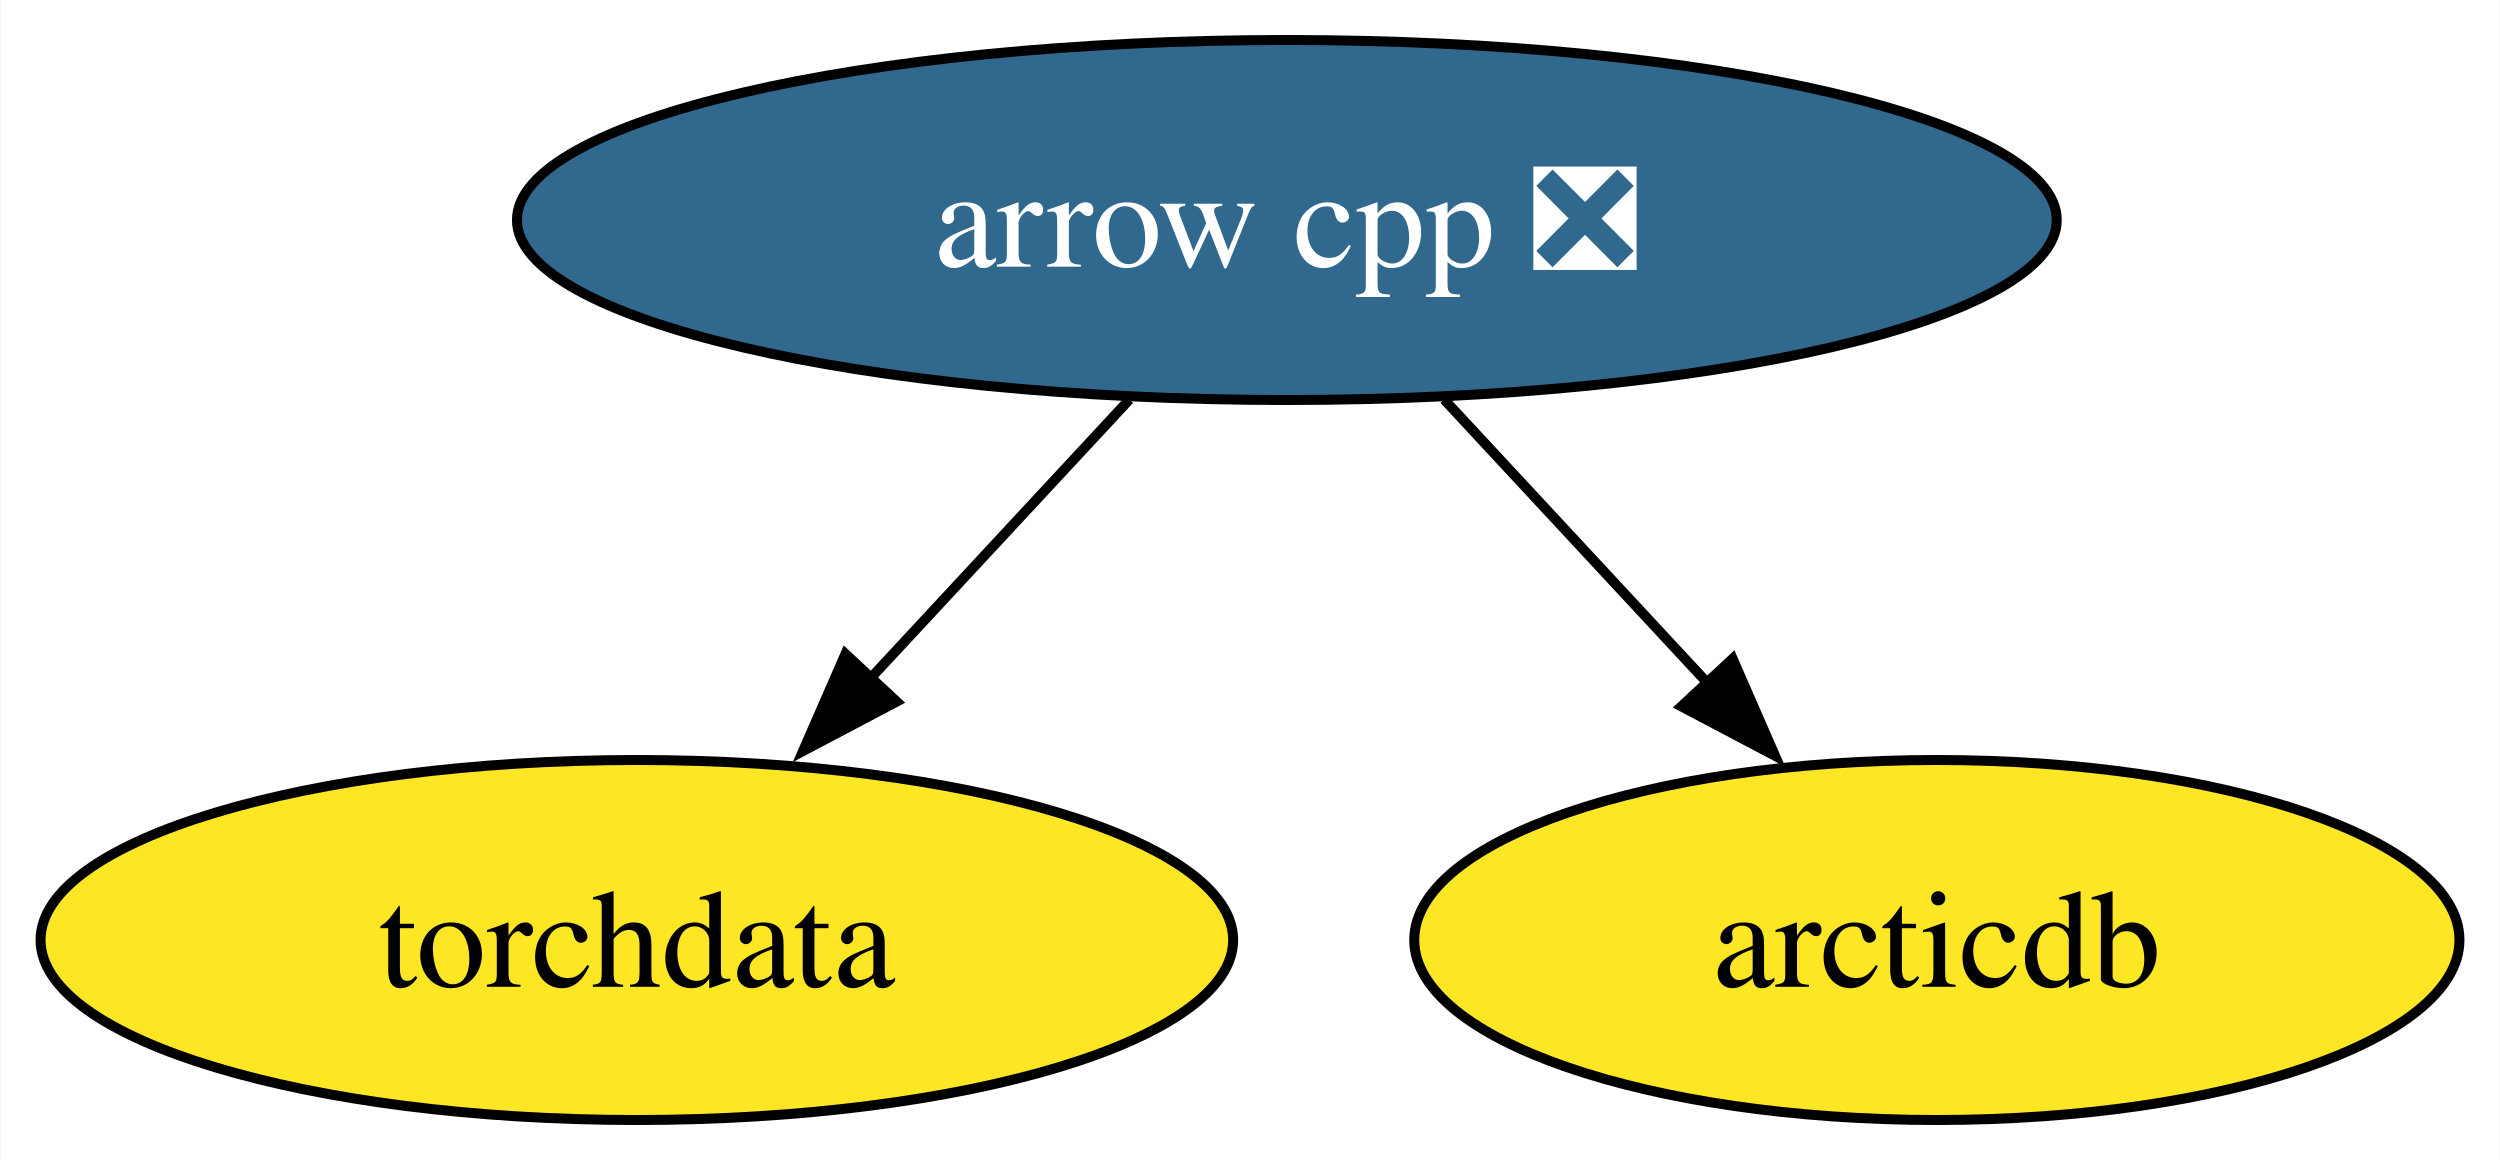
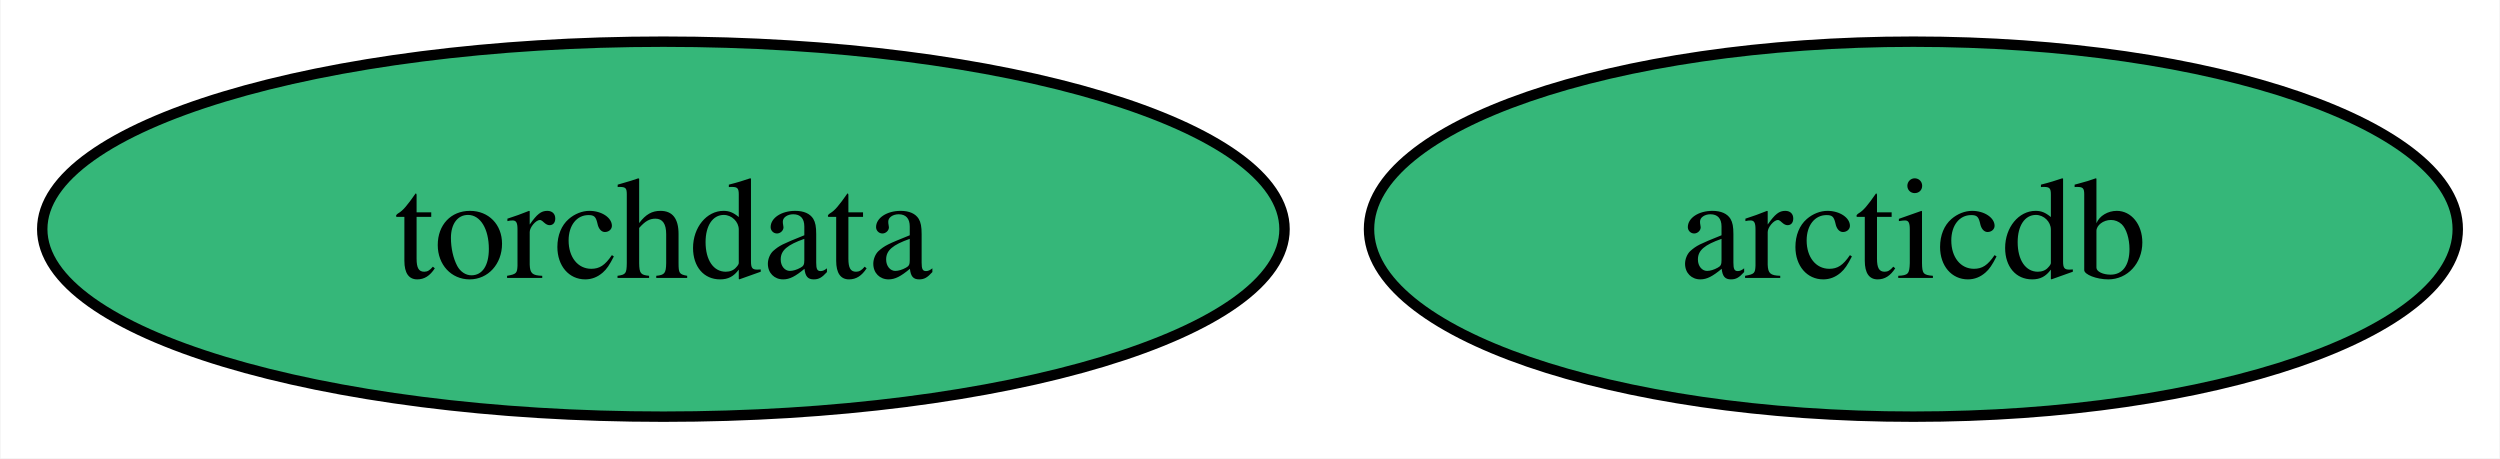
- <svg xmlns="http://www.w3.org/2000/svg" xmlns:xlink="http://www.w3.org/1999/xlink" width="250pt" height="116pt" viewBox="0.00 0.00 249.89 116.00">
-   <g id="graph0" class="graph" transform="scale(1 1) rotate(0) translate(4 112)">
-     <polygon fill="white" stroke="none" points="-4,4 -4,-112 245.89,-112 245.89,4 -4,4" />
+ <svg xmlns="http://www.w3.org/2000/svg" xmlns:xlink="http://www.w3.org/1999/xlink" width="240pt" height="44pt" viewBox="0.00 0.00 239.89 44.00">
+   <g id="graph0" class="graph" transform="scale(1 1) rotate(0) translate(4 40)">
+     <polygon fill="white" stroke="none" points="-4,4 -4,-40 235.89,-40 235.89,4 -4,4" />
    <g id="node1" class="node">
      <g id="a_node1">
-         <a xlink:href="https://github.com/conda-forge/arrow-cpp-feedstock/pull/1296" xlink:title="arrow cpp ❎">
-           <ellipse fill="#31688e" stroke="black" cx="124.63" cy="-90" rx="76.99" ry="18" />
-           <text text-anchor="middle" x="124.63" y="-85.33" font-family="Times,serif" font-size="14.00" fill="white">arrow cpp ❎</text>
+         <a xlink:href="https://github.com/conda-forge/torchdata-feedstock" xlink:title="torchdata">
+           <ellipse fill="#35b779" stroke="black" cx="59.63" cy="-18" rx="59.63" ry="18" />
+           <text text-anchor="middle" x="59.63" y="-13.32" font-family="Times,serif" font-size="14.00">torchdata</text>
        </a>
      </g>
    </g>
    <g id="node2" class="node">
      <g id="a_node2">
-         <a xlink:href="https://github.com/conda-forge/torchdata-feedstock" xlink:title="torchdata">
-           <ellipse fill="#fde725" stroke="black" cx="59.63" cy="-18" rx="59.63" ry="18" />
-           <text text-anchor="middle" x="59.63" y="-13.32" font-family="Times,serif" font-size="14.00">torchdata</text>
+         <a xlink:href="https://github.com/conda-forge/arcticdb-feedstock" xlink:title="arcticdb">
+           <ellipse fill="#35b779" stroke="black" cx="179.63" cy="-18" rx="52.26" ry="18" />
+           <text text-anchor="middle" x="179.63" y="-13.32" font-family="Times,serif" font-size="14.00">arcticdb</text>
        </a>
      </g>
    </g>
-     <g id="edge2" class="edge">
-       <path fill="none" stroke="black" d="M108.89,-72.05C101.07,-63.63 91.46,-53.28 82.81,-43.97" />
-       <polygon fill="black" stroke="black" points="85.61,-41.84 76.25,-36.9 80.49,-46.61 85.61,-41.84" />
-     </g>
-     <g id="node3" class="node">
-       <g id="a_node3">
-         <a xlink:href="https://github.com/conda-forge/arcticdb-feedstock" xlink:title="arcticdb">
-           <ellipse fill="#fde725" stroke="black" cx="189.63" cy="-18" rx="52.26" ry="18" />
-           <text text-anchor="middle" x="189.63" y="-13.32" font-family="Times,serif" font-size="14.00">arcticdb</text>
-         </a>
-       </g>
-     </g>
-     <g id="edge1" class="edge">
-       <path fill="none" stroke="black" d="M140.36,-72.05C148.3,-63.5 158.08,-52.97 166.82,-43.56" />
-       <polygon fill="black" stroke="black" points="169.21,-46.13 173.45,-36.42 164.08,-41.36 169.21,-46.13" />
-     </g>
  </g>
</svg>
